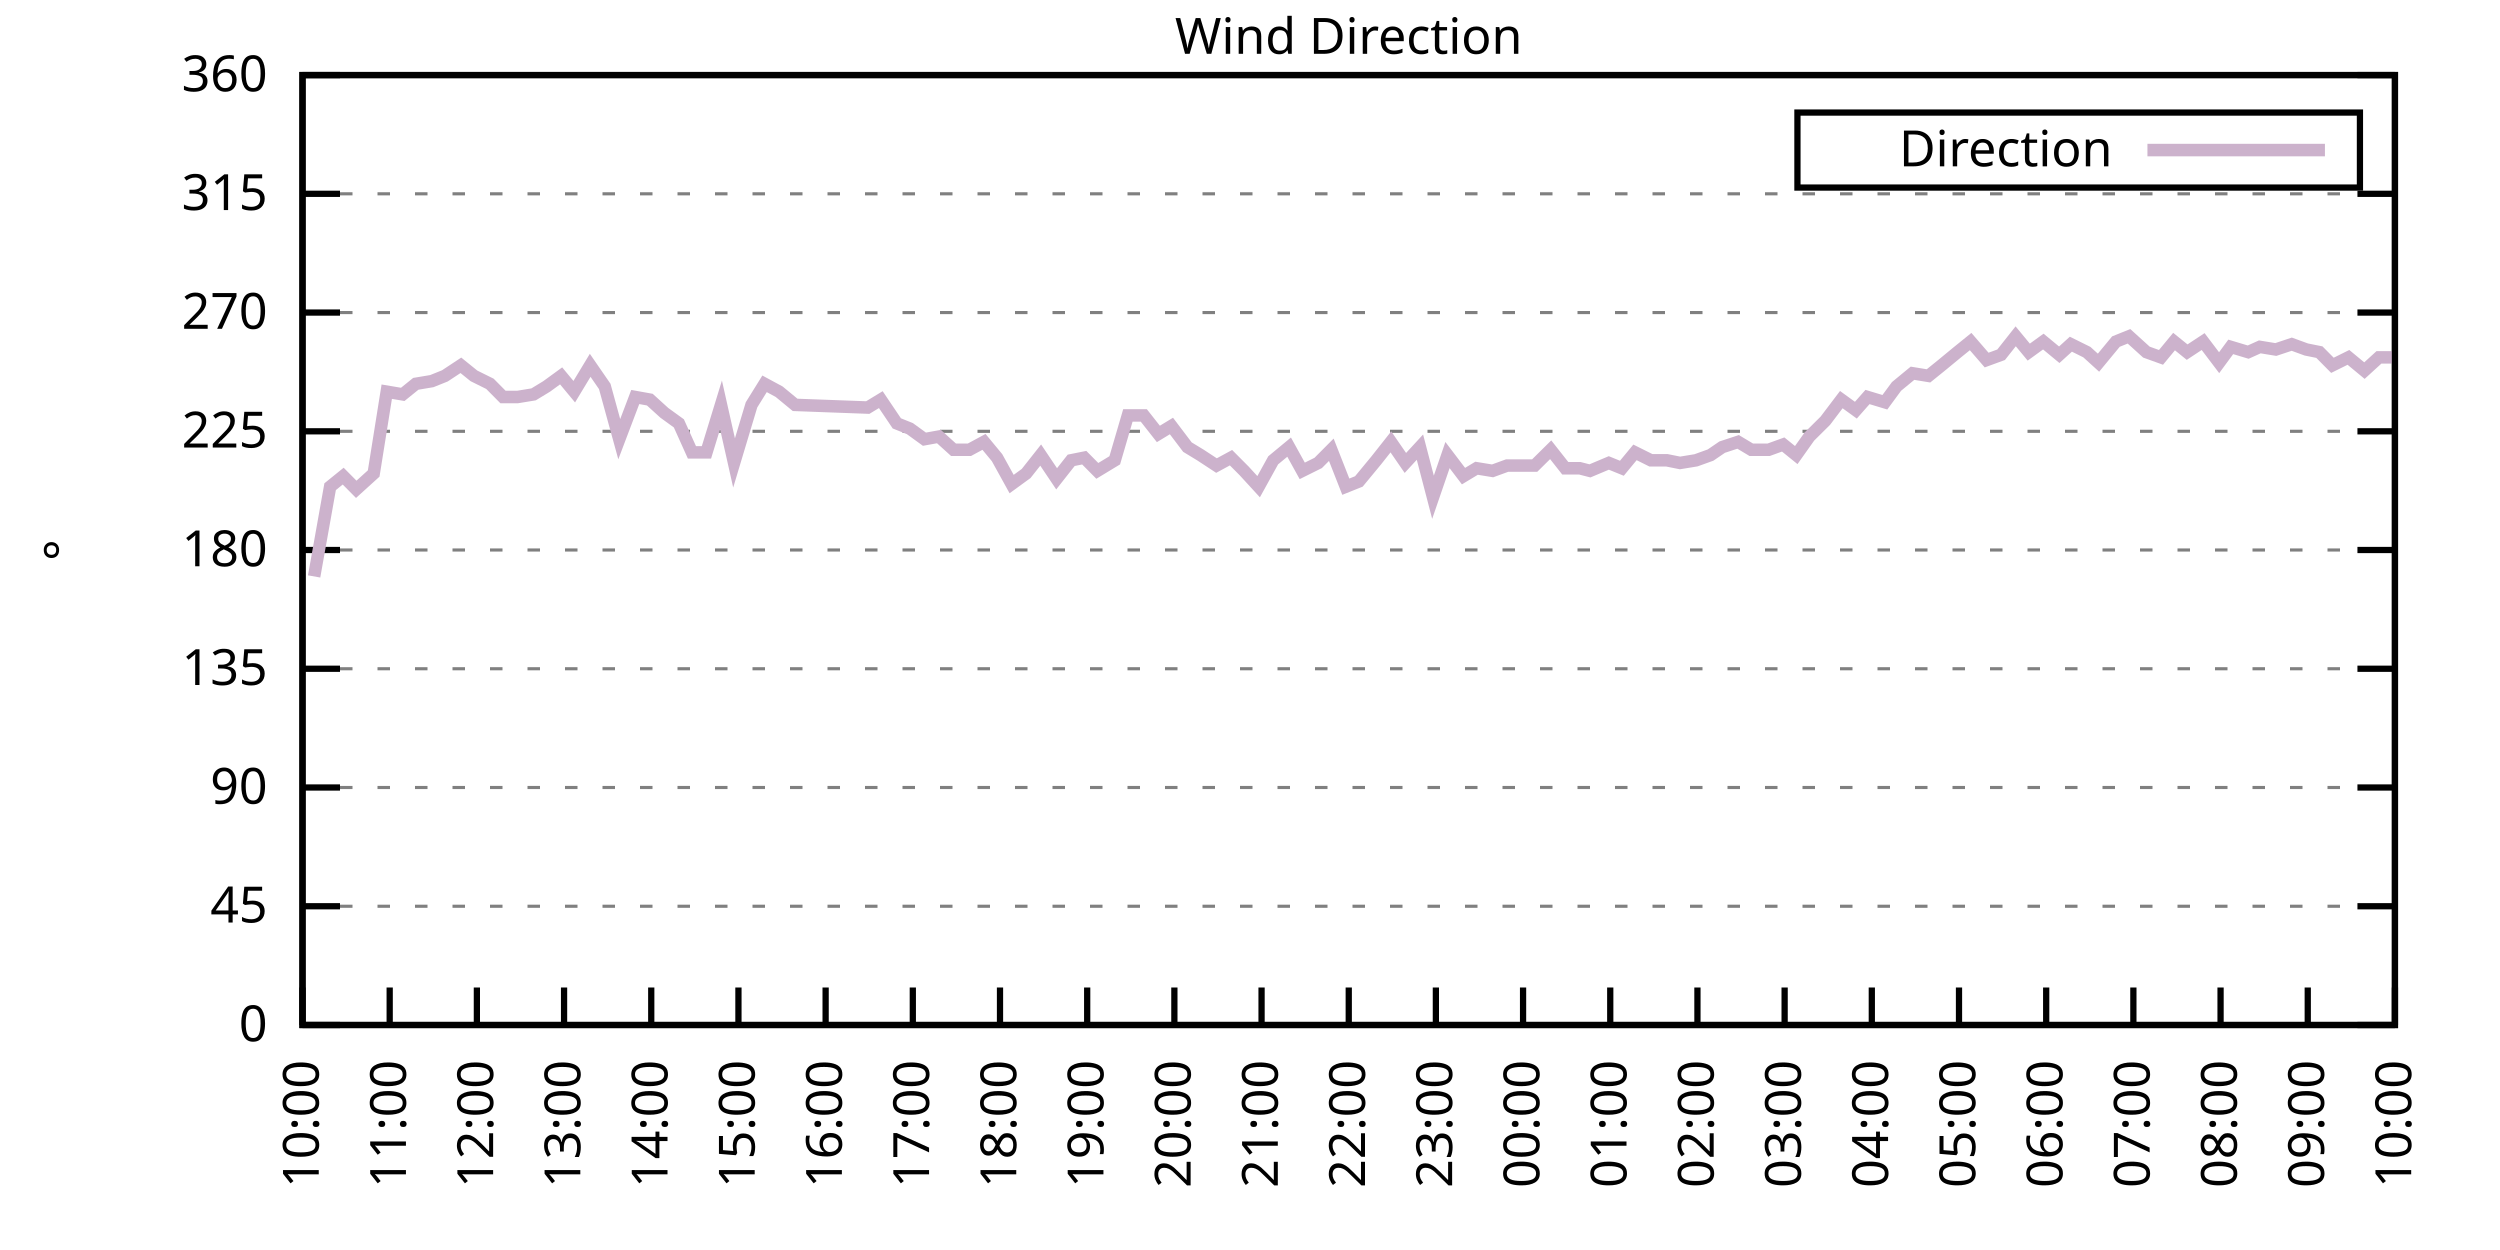
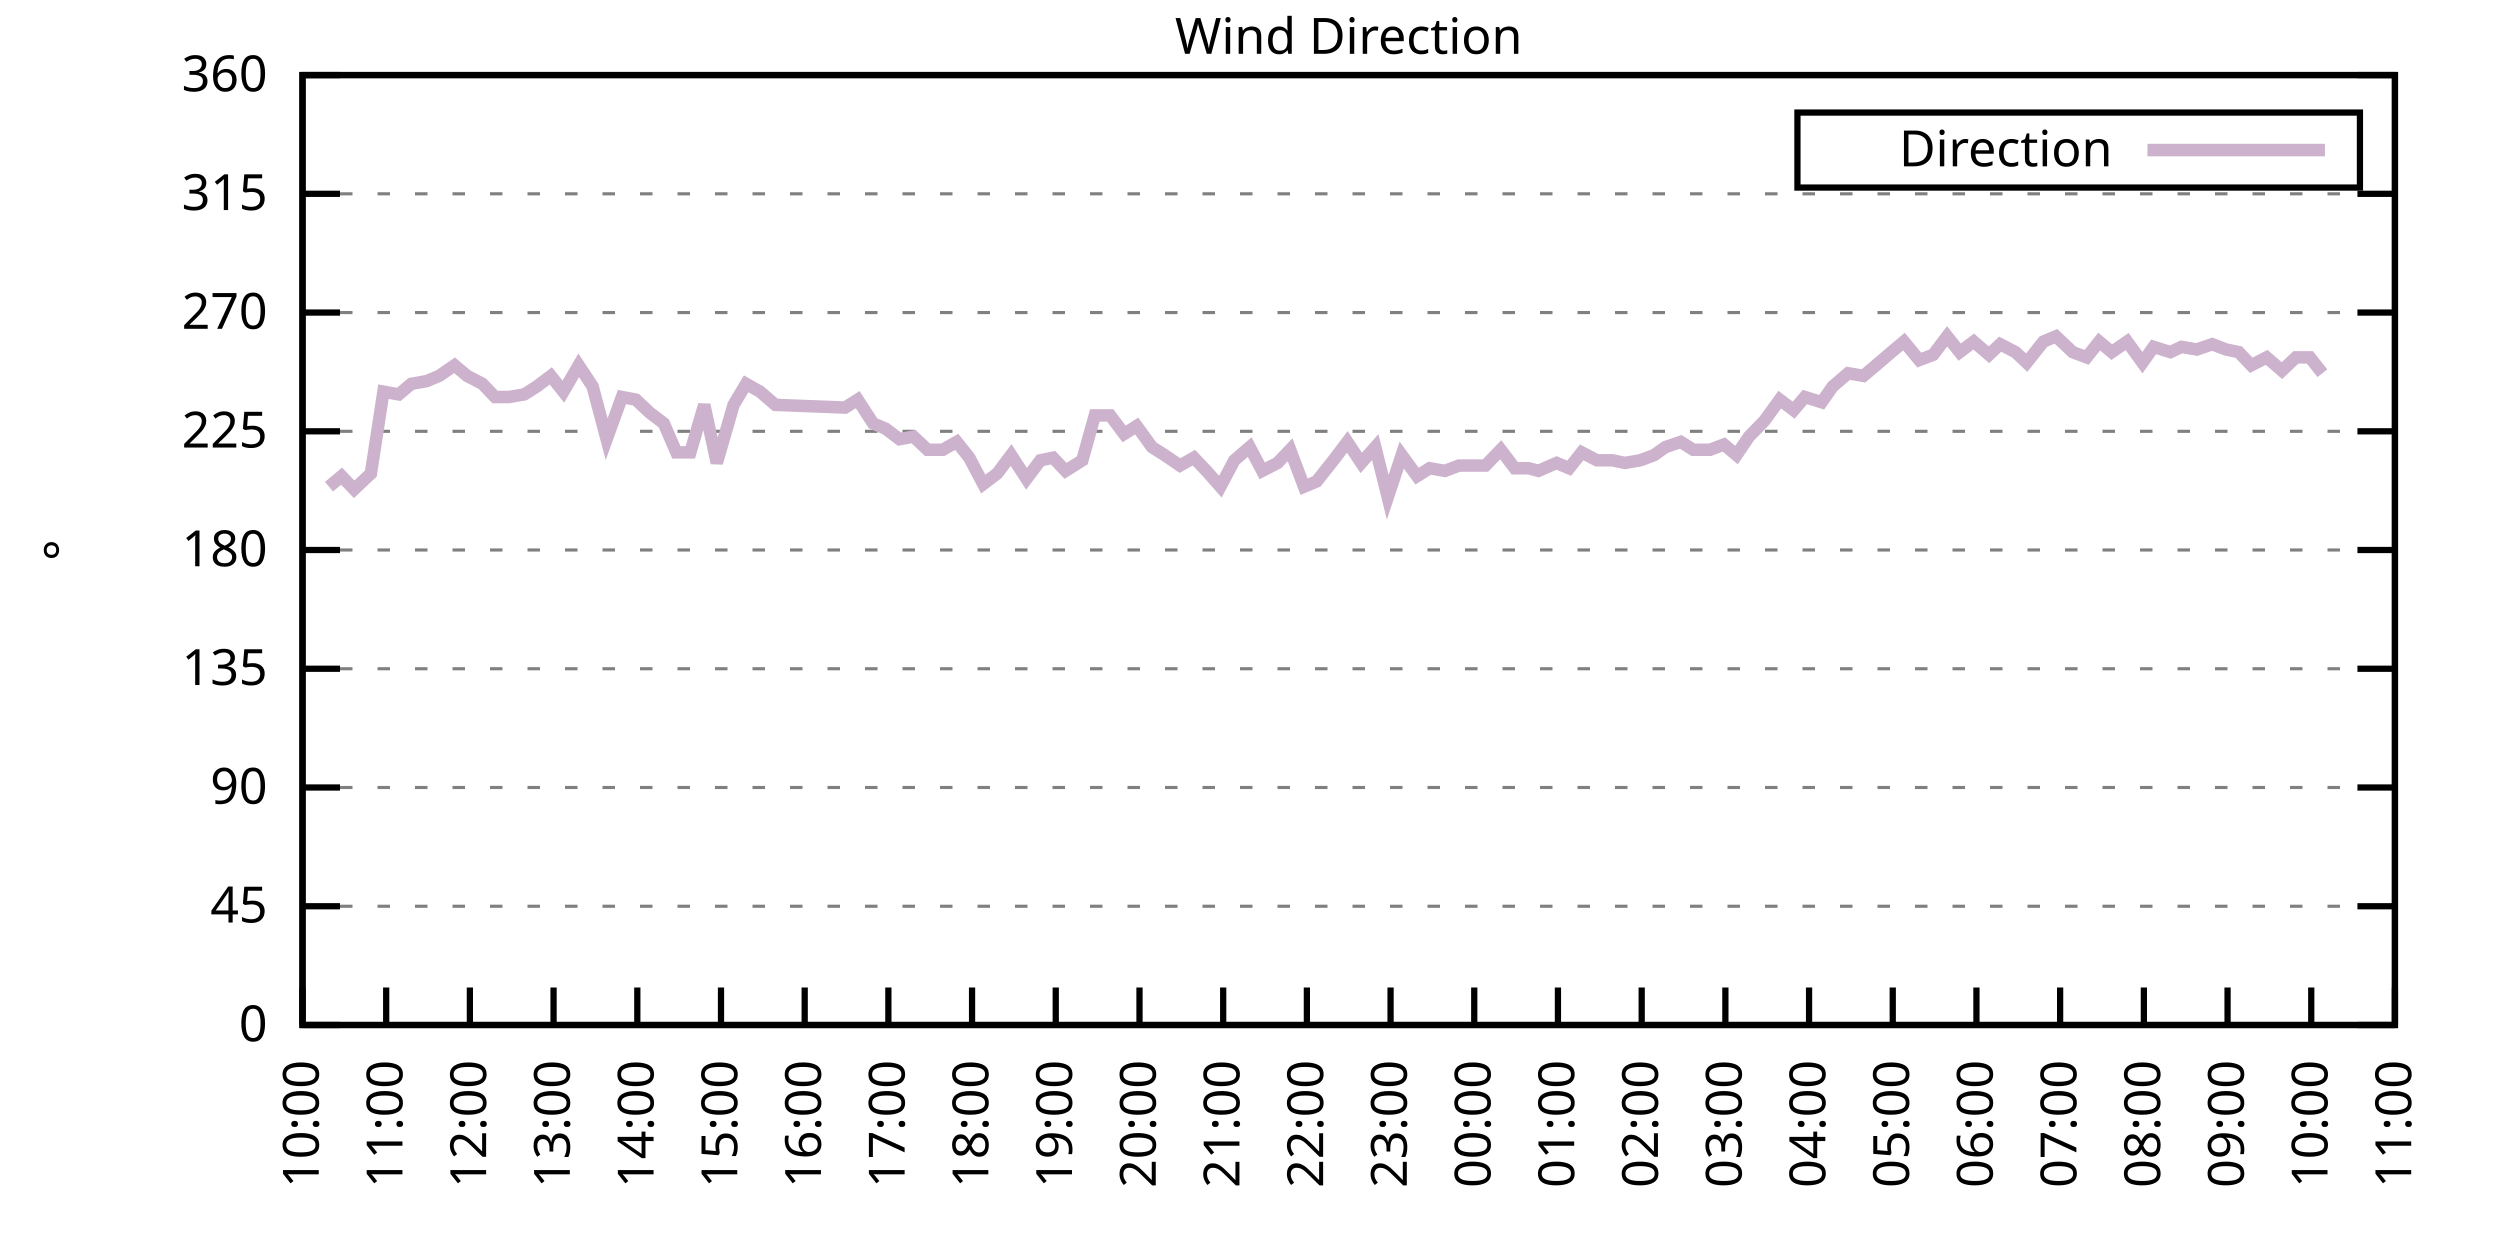
<svg xmlns="http://www.w3.org/2000/svg" xmlns:xlink="http://www.w3.org/1999/xlink" width="400" height="200" viewBox="0 0 400 200">
  <g id="gnuplot_canvas">
    <rect x="0" y="0" width="400" height="200" fill="none" />
    <defs>
      <circle id="gpDot" r="0.5" stroke-width="0.5" stroke="currentColor" />
      <path id="gpPt0" stroke-width="0.333" stroke="currentColor" d="M-1,0 h2 M0,-1 v2" />
      <path id="gpPt1" stroke-width="0.333" stroke="currentColor" d="M-1,-1 L1,1 M1,-1 L-1,1" />
      <path id="gpPt2" stroke-width="0.333" stroke="currentColor" d="M-1,0 L1,0 M0,-1 L0,1 M-1,-1 L1,1 M-1,1 L1,-1" />
      <rect id="gpPt3" stroke-width="0.333" stroke="currentColor" x="-1" y="-1" width="2" height="2" />
      <rect id="gpPt4" stroke-width="0.333" stroke="currentColor" fill="currentColor" x="-1" y="-1" width="2" height="2" />
      <circle id="gpPt5" stroke-width="0.333" stroke="currentColor" cx="0" cy="0" r="1" />
      <use xlink:href="#gpPt5" id="gpPt6" fill="currentColor" stroke="none" />
      <path id="gpPt7" stroke-width="0.333" stroke="currentColor" d="M0,-1.33 L-1.33,0.67 L1.33,0.67 z" />
      <use xlink:href="#gpPt7" id="gpPt8" fill="currentColor" stroke="none" />
      <use xlink:href="#gpPt7" id="gpPt9" stroke="currentColor" transform="rotate(180)" />
      <use xlink:href="#gpPt9" id="gpPt10" fill="currentColor" stroke="none" />
      <use xlink:href="#gpPt3" id="gpPt11" stroke="currentColor" transform="rotate(45)" />
      <use xlink:href="#gpPt11" id="gpPt12" fill="currentColor" stroke="none" />
      <path id="gpPt13" stroke-width="0.333" stroke="currentColor" d="M0,1.330 L1.265,0.411 L0.782,-1.067 L-0.782,-1.076 L-1.265,0.411 z" />
      <use xlink:href="#gpPt13" id="gpPt14" fill="currentColor" stroke="none" />
      <filter id="textbox" filterUnits="objectBoundingBox" x="0" y="0" height="1" width="1">
        <feFlood flood-color="white" flood-opacity="1" result="bgnd" />
        <feComposite in="SourceGraphic" in2="bgnd" operator="atop" />
      </filter>
      <filter id="greybox" filterUnits="objectBoundingBox" x="0" y="0" height="1" width="1">
        <feFlood flood-color="lightgrey" flood-opacity="1" result="grey" />
        <feComposite in="SourceGraphic" in2="grey" operator="atop" />
      </filter>
    </defs>
    <g fill="none" color="white" stroke="currentColor" stroke-width="1.00" stroke-linecap="butt" stroke-linejoin="miter">
</g>
    <g fill="none" color="black" stroke="currentColor" stroke-width="1.00" stroke-linecap="butt" stroke-linejoin="miter">
      <g stroke="none" shape-rendering="crispEdges">
        <polygon fill="rgb(255, 255, 255)" points="48.40,164.00 383.18,164.00 383.18,12.02 48.40,12.02 " />
      </g>
    </g>
    <g fill="none" color="black" stroke="currentColor" stroke-width="1.00" stroke-linecap="butt" stroke-linejoin="miter">
</g>
    <g fill="none" color="black" stroke="black" stroke-width="0.50" stroke-linecap="butt" stroke-linejoin="miter">
</g>
    <g fill="none" color="gray" stroke="currentColor" stroke-width="0.50" stroke-linecap="butt" stroke-linejoin="miter">
      <path stroke="gray" stroke-dasharray="2,4" class="gridline" d="M48.40,164.00 L383.19,164.00  " />
    </g>
    <g fill="none" color="gray" stroke="gray" stroke-width="1.00" stroke-linecap="butt" stroke-linejoin="miter">
</g>
    <g fill="none" color="black" stroke="currentColor" stroke-width="1.00" stroke-linecap="butt" stroke-linejoin="miter">
      <path stroke="black" d="M48.40,164.00 L54.40,164.00 M383.19,164.00 L377.19,164.00  " />
      <g transform="translate(42.80,166.60)" stroke="none" fill="black" font-family="Sans" font-size="8.00" text-anchor="end">
        <text>
          <tspan font-family="Sans"> 0</tspan>
        </text>
      </g>
    </g>
    <g fill="none" color="black" stroke="currentColor" stroke-width="1.00" stroke-linecap="butt" stroke-linejoin="miter">
</g>
    <g fill="none" color="black" stroke="black" stroke-width="0.50" stroke-linecap="butt" stroke-linejoin="miter">
</g>
    <g fill="none" color="gray" stroke="currentColor" stroke-width="0.50" stroke-linecap="butt" stroke-linejoin="miter">
      <path stroke="gray" stroke-dasharray="2,4" class="gridline" d="M48.40,145.00 L383.19,145.00  " />
    </g>
    <g fill="none" color="gray" stroke="gray" stroke-width="1.00" stroke-linecap="butt" stroke-linejoin="miter">
</g>
    <g fill="none" color="black" stroke="currentColor" stroke-width="1.00" stroke-linecap="butt" stroke-linejoin="miter">
      <path stroke="black" d="M48.40,145.00 L54.40,145.00 M383.19,145.00 L377.19,145.00  " />
      <g transform="translate(42.80,147.60)" stroke="none" fill="black" font-family="Sans" font-size="8.00" text-anchor="end">
        <text>
          <tspan font-family="Sans"> 45</tspan>
        </text>
      </g>
    </g>
    <g fill="none" color="black" stroke="currentColor" stroke-width="1.00" stroke-linecap="butt" stroke-linejoin="miter">
</g>
    <g fill="none" color="black" stroke="black" stroke-width="0.50" stroke-linecap="butt" stroke-linejoin="miter">
</g>
    <g fill="none" color="gray" stroke="currentColor" stroke-width="0.50" stroke-linecap="butt" stroke-linejoin="miter">
      <path stroke="gray" stroke-dasharray="2,4" class="gridline" d="M48.40,126.00 L383.19,126.00  " />
    </g>
    <g fill="none" color="gray" stroke="gray" stroke-width="1.00" stroke-linecap="butt" stroke-linejoin="miter">
</g>
    <g fill="none" color="black" stroke="currentColor" stroke-width="1.00" stroke-linecap="butt" stroke-linejoin="miter">
      <path stroke="black" d="M48.40,126.00 L54.40,126.00 M383.19,126.00 L377.19,126.00  " />
      <g transform="translate(42.80,128.60)" stroke="none" fill="black" font-family="Sans" font-size="8.00" text-anchor="end">
        <text>
          <tspan font-family="Sans"> 90</tspan>
        </text>
      </g>
    </g>
    <g fill="none" color="black" stroke="currentColor" stroke-width="1.00" stroke-linecap="butt" stroke-linejoin="miter">
</g>
    <g fill="none" color="black" stroke="black" stroke-width="0.50" stroke-linecap="butt" stroke-linejoin="miter">
</g>
    <g fill="none" color="gray" stroke="currentColor" stroke-width="0.50" stroke-linecap="butt" stroke-linejoin="miter">
      <path stroke="gray" stroke-dasharray="2,4" class="gridline" d="M48.40,107.00 L383.19,107.00  " />
    </g>
    <g fill="none" color="gray" stroke="gray" stroke-width="1.00" stroke-linecap="butt" stroke-linejoin="miter">
</g>
    <g fill="none" color="black" stroke="currentColor" stroke-width="1.00" stroke-linecap="butt" stroke-linejoin="miter">
      <path stroke="black" d="M48.40,107.00 L54.40,107.00 M383.19,107.00 L377.19,107.00  " />
      <g transform="translate(42.80,109.60)" stroke="none" fill="black" font-family="Sans" font-size="8.00" text-anchor="end">
        <text>
          <tspan font-family="Sans"> 135</tspan>
        </text>
      </g>
    </g>
    <g fill="none" color="black" stroke="currentColor" stroke-width="1.00" stroke-linecap="butt" stroke-linejoin="miter">
</g>
    <g fill="none" color="black" stroke="black" stroke-width="0.50" stroke-linecap="butt" stroke-linejoin="miter">
</g>
    <g fill="none" color="gray" stroke="currentColor" stroke-width="0.50" stroke-linecap="butt" stroke-linejoin="miter">
      <path stroke="gray" stroke-dasharray="2,4" class="gridline" d="M48.40,88.00 L383.19,88.00  " />
    </g>
    <g fill="none" color="gray" stroke="gray" stroke-width="1.00" stroke-linecap="butt" stroke-linejoin="miter">
</g>
    <g fill="none" color="black" stroke="currentColor" stroke-width="1.00" stroke-linecap="butt" stroke-linejoin="miter">
      <path stroke="black" d="M48.40,88.00 L54.40,88.00 M383.19,88.00 L377.19,88.00  " />
      <g transform="translate(42.80,90.60)" stroke="none" fill="black" font-family="Sans" font-size="8.00" text-anchor="end">
        <text>
          <tspan font-family="Sans"> 180</tspan>
        </text>
      </g>
    </g>
    <g fill="none" color="black" stroke="currentColor" stroke-width="1.00" stroke-linecap="butt" stroke-linejoin="miter">
</g>
    <g fill="none" color="black" stroke="black" stroke-width="0.50" stroke-linecap="butt" stroke-linejoin="miter">
</g>
    <g fill="none" color="gray" stroke="currentColor" stroke-width="0.50" stroke-linecap="butt" stroke-linejoin="miter">
      <path stroke="gray" stroke-dasharray="2,4" class="gridline" d="M48.40,69.01 L383.19,69.01  " />
    </g>
    <g fill="none" color="gray" stroke="gray" stroke-width="1.00" stroke-linecap="butt" stroke-linejoin="miter">
</g>
    <g fill="none" color="black" stroke="currentColor" stroke-width="1.00" stroke-linecap="butt" stroke-linejoin="miter">
      <path stroke="black" d="M48.40,69.01 L54.40,69.01 M383.19,69.01 L377.19,69.01  " />
      <g transform="translate(42.80,71.61)" stroke="none" fill="black" font-family="Sans" font-size="8.00" text-anchor="end">
        <text>
          <tspan font-family="Sans"> 225</tspan>
        </text>
      </g>
    </g>
    <g fill="none" color="black" stroke="currentColor" stroke-width="1.00" stroke-linecap="butt" stroke-linejoin="miter">
</g>
    <g fill="none" color="black" stroke="black" stroke-width="0.50" stroke-linecap="butt" stroke-linejoin="miter">
</g>
    <g fill="none" color="gray" stroke="currentColor" stroke-width="0.50" stroke-linecap="butt" stroke-linejoin="miter">
      <path stroke="gray" stroke-dasharray="2,4" class="gridline" d="M48.40,50.01 L383.19,50.01  " />
    </g>
    <g fill="none" color="gray" stroke="gray" stroke-width="1.00" stroke-linecap="butt" stroke-linejoin="miter">
</g>
    <g fill="none" color="black" stroke="currentColor" stroke-width="1.00" stroke-linecap="butt" stroke-linejoin="miter">
      <path stroke="black" d="M48.40,50.01 L54.40,50.01 M383.19,50.01 L377.19,50.01  " />
      <g transform="translate(42.80,52.61)" stroke="none" fill="black" font-family="Sans" font-size="8.00" text-anchor="end">
        <text>
          <tspan font-family="Sans"> 270</tspan>
        </text>
      </g>
    </g>
    <g fill="none" color="black" stroke="currentColor" stroke-width="1.00" stroke-linecap="butt" stroke-linejoin="miter">
</g>
    <g fill="none" color="black" stroke="black" stroke-width="0.50" stroke-linecap="butt" stroke-linejoin="miter">
</g>
    <g fill="none" color="gray" stroke="currentColor" stroke-width="0.50" stroke-linecap="butt" stroke-linejoin="miter">
      <path stroke="gray" stroke-dasharray="2,4" class="gridline" d="M48.40,31.01 L383.19,31.01  " />
    </g>
    <g fill="none" color="gray" stroke="gray" stroke-width="1.00" stroke-linecap="butt" stroke-linejoin="miter">
</g>
    <g fill="none" color="black" stroke="currentColor" stroke-width="1.00" stroke-linecap="butt" stroke-linejoin="miter">
      <path stroke="black" d="M48.40,31.01 L54.40,31.01 M383.19,31.01 L377.19,31.01  " />
      <g transform="translate(42.80,33.61)" stroke="none" fill="black" font-family="Sans" font-size="8.00" text-anchor="end">
        <text>
          <tspan font-family="Sans"> 315</tspan>
        </text>
      </g>
    </g>
    <g fill="none" color="black" stroke="currentColor" stroke-width="1.00" stroke-linecap="butt" stroke-linejoin="miter">
</g>
    <g fill="none" color="black" stroke="black" stroke-width="0.50" stroke-linecap="butt" stroke-linejoin="miter">
</g>
    <g fill="none" color="gray" stroke="currentColor" stroke-width="0.50" stroke-linecap="butt" stroke-linejoin="miter">
      <path stroke="gray" stroke-dasharray="2,4" class="gridline" d="M48.40,12.01 L383.19,12.01  " />
    </g>
    <g fill="none" color="gray" stroke="gray" stroke-width="1.00" stroke-linecap="butt" stroke-linejoin="miter">
</g>
    <g fill="none" color="black" stroke="currentColor" stroke-width="1.00" stroke-linecap="butt" stroke-linejoin="miter">
      <path stroke="black" d="M48.40,12.01 L54.40,12.01 M383.19,12.01 L377.19,12.01  " />
      <g transform="translate(42.80,14.61)" stroke="none" fill="black" font-family="Sans" font-size="8.00" text-anchor="end">
        <text>
          <tspan font-family="Sans"> 360</tspan>
        </text>
      </g>
    </g>
    <g fill="none" color="black" stroke="currentColor" stroke-width="1.00" stroke-linecap="butt" stroke-linejoin="miter">
      <path stroke="black" d="M48.40,164.00 L48.40,158.00  " />
      <g transform="translate(51.00,169.60) rotate(270.00)" stroke="none" fill="black" font-family="Sans" font-size="8.00" text-anchor="end">
        <text>
          <tspan font-family="Sans">10:00</tspan>
        </text>
      </g>
    </g>
    <g fill="none" color="black" stroke="currentColor" stroke-width="1.00" stroke-linecap="butt" stroke-linejoin="miter">
-       <path stroke="black" d="M62.35,164.00 L62.35,158.00  " />
-       <g transform="translate(64.95,169.60) rotate(270.00)" stroke="none" fill="black" font-family="Sans" font-size="8.00" text-anchor="end">
+       <path stroke="black" d="M61.79,164.00 L61.79,158.00  " />
+       <g transform="translate(64.39,169.60) rotate(270.00)" stroke="none" fill="black" font-family="Sans" font-size="8.00" text-anchor="end">
        <text>
          <tspan font-family="Sans">11:00</tspan>
        </text>
      </g>
    </g>
    <g fill="none" color="black" stroke="currentColor" stroke-width="1.00" stroke-linecap="butt" stroke-linejoin="miter">
-       <path stroke="black" d="M76.30,164.00 L76.30,158.00  " />
-       <g transform="translate(78.90,169.60) rotate(270.00)" stroke="none" fill="black" font-family="Sans" font-size="8.00" text-anchor="end">
+       <path stroke="black" d="M75.18,164.00 L75.18,158.00  " />
+       <g transform="translate(77.78,169.60) rotate(270.00)" stroke="none" fill="black" font-family="Sans" font-size="8.00" text-anchor="end">
        <text>
          <tspan font-family="Sans">12:00</tspan>
        </text>
      </g>
    </g>
    <g fill="none" color="black" stroke="currentColor" stroke-width="1.00" stroke-linecap="butt" stroke-linejoin="miter">
-       <path stroke="black" d="M90.25,164.00 L90.25,158.00  " />
-       <g transform="translate(92.85,169.60) rotate(270.00)" stroke="none" fill="black" font-family="Sans" font-size="8.00" text-anchor="end">
+       <path stroke="black" d="M88.57,164.00 L88.57,158.00  " />
+       <g transform="translate(91.17,169.60) rotate(270.00)" stroke="none" fill="black" font-family="Sans" font-size="8.00" text-anchor="end">
        <text>
          <tspan font-family="Sans">13:00</tspan>
        </text>
      </g>
    </g>
    <g fill="none" color="black" stroke="currentColor" stroke-width="1.00" stroke-linecap="butt" stroke-linejoin="miter">
-       <path stroke="black" d="M104.20,164.00 L104.20,158.00  " />
-       <g transform="translate(106.80,169.60) rotate(270.00)" stroke="none" fill="black" font-family="Sans" font-size="8.00" text-anchor="end">
+       <path stroke="black" d="M101.97,164.00 L101.97,158.00  " />
+       <g transform="translate(104.57,169.60) rotate(270.00)" stroke="none" fill="black" font-family="Sans" font-size="8.00" text-anchor="end">
        <text>
          <tspan font-family="Sans">14:00</tspan>
        </text>
      </g>
    </g>
    <g fill="none" color="black" stroke="currentColor" stroke-width="1.00" stroke-linecap="butt" stroke-linejoin="miter">
-       <path stroke="black" d="M118.15,164.00 L118.15,158.00  " />
-       <g transform="translate(120.75,169.60) rotate(270.00)" stroke="none" fill="black" font-family="Sans" font-size="8.00" text-anchor="end">
+       <path stroke="black" d="M115.36,164.00 L115.36,158.00  " />
+       <g transform="translate(117.96,169.60) rotate(270.00)" stroke="none" fill="black" font-family="Sans" font-size="8.00" text-anchor="end">
        <text>
          <tspan font-family="Sans">15:00</tspan>
        </text>
      </g>
    </g>
    <g fill="none" color="black" stroke="currentColor" stroke-width="1.00" stroke-linecap="butt" stroke-linejoin="miter">
-       <path stroke="black" d="M132.10,164.00 L132.10,158.00  " />
-       <g transform="translate(134.70,169.60) rotate(270.00)" stroke="none" fill="black" font-family="Sans" font-size="8.00" text-anchor="end">
+       <path stroke="black" d="M128.75,164.00 L128.75,158.00  " />
+       <g transform="translate(131.35,169.60) rotate(270.00)" stroke="none" fill="black" font-family="Sans" font-size="8.00" text-anchor="end">
        <text>
          <tspan font-family="Sans">16:00</tspan>
        </text>
      </g>
    </g>
    <g fill="none" color="black" stroke="currentColor" stroke-width="1.00" stroke-linecap="butt" stroke-linejoin="miter">
-       <path stroke="black" d="M146.05,164.00 L146.05,158.00  " />
-       <g transform="translate(148.65,169.60) rotate(270.00)" stroke="none" fill="black" font-family="Sans" font-size="8.00" text-anchor="end">
+       <path stroke="black" d="M142.14,164.00 L142.14,158.00  " />
+       <g transform="translate(144.74,169.60) rotate(270.00)" stroke="none" fill="black" font-family="Sans" font-size="8.00" text-anchor="end">
        <text>
          <tspan font-family="Sans">17:00</tspan>
        </text>
      </g>
    </g>
    <g fill="none" color="black" stroke="currentColor" stroke-width="1.00" stroke-linecap="butt" stroke-linejoin="miter">
-       <path stroke="black" d="M160.00,164.00 L160.00,158.00  " />
-       <g transform="translate(162.60,169.60) rotate(270.00)" stroke="none" fill="black" font-family="Sans" font-size="8.00" text-anchor="end">
+       <path stroke="black" d="M155.53,164.00 L155.53,158.00  " />
+       <g transform="translate(158.13,169.60) rotate(270.00)" stroke="none" fill="black" font-family="Sans" font-size="8.00" text-anchor="end">
        <text>
          <tspan font-family="Sans">18:00</tspan>
        </text>
      </g>
    </g>
    <g fill="none" color="black" stroke="currentColor" stroke-width="1.00" stroke-linecap="butt" stroke-linejoin="miter">
-       <path stroke="black" d="M173.95,164.00 L173.95,158.00  " />
-       <g transform="translate(176.55,169.60) rotate(270.00)" stroke="none" fill="black" font-family="Sans" font-size="8.00" text-anchor="end">
+       <path stroke="black" d="M168.92,164.00 L168.92,158.00  " />
+       <g transform="translate(171.52,169.60) rotate(270.00)" stroke="none" fill="black" font-family="Sans" font-size="8.00" text-anchor="end">
        <text>
          <tspan font-family="Sans">19:00</tspan>
        </text>
      </g>
    </g>
    <g fill="none" color="black" stroke="currentColor" stroke-width="1.00" stroke-linecap="butt" stroke-linejoin="miter">
-       <path stroke="black" d="M187.90,164.00 L187.90,158.00  " />
-       <g transform="translate(190.50,169.60) rotate(270.00)" stroke="none" fill="black" font-family="Sans" font-size="8.00" text-anchor="end">
+       <path stroke="black" d="M182.32,164.00 L182.32,158.00  " />
+       <g transform="translate(184.92,169.60) rotate(270.00)" stroke="none" fill="black" font-family="Sans" font-size="8.00" text-anchor="end">
        <text>
          <tspan font-family="Sans">20:00</tspan>
        </text>
      </g>
    </g>
    <g fill="none" color="black" stroke="currentColor" stroke-width="1.00" stroke-linecap="butt" stroke-linejoin="miter">
-       <path stroke="black" d="M201.85,164.00 L201.85,158.00  " />
-       <g transform="translate(204.45,169.60) rotate(270.00)" stroke="none" fill="black" font-family="Sans" font-size="8.00" text-anchor="end">
+       <path stroke="black" d="M195.71,164.00 L195.71,158.00  " />
+       <g transform="translate(198.31,169.60) rotate(270.00)" stroke="none" fill="black" font-family="Sans" font-size="8.00" text-anchor="end">
        <text>
          <tspan font-family="Sans">21:00</tspan>
        </text>
      </g>
    </g>
    <g fill="none" color="black" stroke="currentColor" stroke-width="1.00" stroke-linecap="butt" stroke-linejoin="miter">
-       <path stroke="black" d="M215.80,164.00 L215.80,158.00  " />
-       <g transform="translate(218.40,169.60) rotate(270.00)" stroke="none" fill="black" font-family="Sans" font-size="8.00" text-anchor="end">
+       <path stroke="black" d="M209.10,164.00 L209.10,158.00  " />
+       <g transform="translate(211.70,169.60) rotate(270.00)" stroke="none" fill="black" font-family="Sans" font-size="8.00" text-anchor="end">
        <text>
          <tspan font-family="Sans">22:00</tspan>
        </text>
      </g>
    </g>
    <g fill="none" color="black" stroke="currentColor" stroke-width="1.00" stroke-linecap="butt" stroke-linejoin="miter">
-       <path stroke="black" d="M229.74,164.00 L229.74,158.00  " />
-       <g transform="translate(232.34,169.60) rotate(270.00)" stroke="none" fill="black" font-family="Sans" font-size="8.00" text-anchor="end">
+       <path stroke="black" d="M222.49,164.00 L222.49,158.00  " />
+       <g transform="translate(225.09,169.60) rotate(270.00)" stroke="none" fill="black" font-family="Sans" font-size="8.00" text-anchor="end">
        <text>
          <tspan font-family="Sans">23:00</tspan>
        </text>
      </g>
    </g>
    <g fill="none" color="black" stroke="currentColor" stroke-width="1.00" stroke-linecap="butt" stroke-linejoin="miter">
-       <path stroke="black" d="M243.69,164.00 L243.69,158.00  " />
-       <g transform="translate(246.29,169.60) rotate(270.00)" stroke="none" fill="black" font-family="Sans" font-size="8.00" text-anchor="end">
+       <path stroke="black" d="M235.88,164.00 L235.88,158.00  " />
+       <g transform="translate(238.48,169.60) rotate(270.00)" stroke="none" fill="black" font-family="Sans" font-size="8.00" text-anchor="end">
        <text>
          <tspan font-family="Sans">00:00</tspan>
        </text>
      </g>
    </g>
    <g fill="none" color="black" stroke="currentColor" stroke-width="1.00" stroke-linecap="butt" stroke-linejoin="miter">
-       <path stroke="black" d="M257.64,164.00 L257.64,158.00  " />
-       <g transform="translate(260.24,169.60) rotate(270.00)" stroke="none" fill="black" font-family="Sans" font-size="8.00" text-anchor="end">
+       <path stroke="black" d="M249.27,164.00 L249.27,158.00  " />
+       <g transform="translate(251.87,169.60) rotate(270.00)" stroke="none" fill="black" font-family="Sans" font-size="8.00" text-anchor="end">
        <text>
          <tspan font-family="Sans">01:00</tspan>
        </text>
      </g>
    </g>
    <g fill="none" color="black" stroke="currentColor" stroke-width="1.00" stroke-linecap="butt" stroke-linejoin="miter">
-       <path stroke="black" d="M271.59,164.00 L271.59,158.00  " />
-       <g transform="translate(274.19,169.60) rotate(270.00)" stroke="none" fill="black" font-family="Sans" font-size="8.00" text-anchor="end">
+       <path stroke="black" d="M262.67,164.00 L262.67,158.00  " />
+       <g transform="translate(265.27,169.60) rotate(270.00)" stroke="none" fill="black" font-family="Sans" font-size="8.00" text-anchor="end">
        <text>
          <tspan font-family="Sans">02:00</tspan>
        </text>
      </g>
    </g>
    <g fill="none" color="black" stroke="currentColor" stroke-width="1.00" stroke-linecap="butt" stroke-linejoin="miter">
-       <path stroke="black" d="M285.54,164.00 L285.54,158.00  " />
-       <g transform="translate(288.14,169.60) rotate(270.00)" stroke="none" fill="black" font-family="Sans" font-size="8.00" text-anchor="end">
+       <path stroke="black" d="M276.06,164.00 L276.06,158.00  " />
+       <g transform="translate(278.66,169.60) rotate(270.00)" stroke="none" fill="black" font-family="Sans" font-size="8.00" text-anchor="end">
        <text>
          <tspan font-family="Sans">03:00</tspan>
        </text>
      </g>
    </g>
    <g fill="none" color="black" stroke="currentColor" stroke-width="1.00" stroke-linecap="butt" stroke-linejoin="miter">
-       <path stroke="black" d="M299.49,164.00 L299.49,158.00  " />
-       <g transform="translate(302.09,169.60) rotate(270.00)" stroke="none" fill="black" font-family="Sans" font-size="8.00" text-anchor="end">
+       <path stroke="black" d="M289.45,164.00 L289.45,158.00  " />
+       <g transform="translate(292.05,169.60) rotate(270.00)" stroke="none" fill="black" font-family="Sans" font-size="8.00" text-anchor="end">
        <text>
          <tspan font-family="Sans">04:00</tspan>
        </text>
      </g>
    </g>
    <g fill="none" color="black" stroke="currentColor" stroke-width="1.00" stroke-linecap="butt" stroke-linejoin="miter">
-       <path stroke="black" d="M313.44,164.00 L313.44,158.00  " />
-       <g transform="translate(316.04,169.60) rotate(270.00)" stroke="none" fill="black" font-family="Sans" font-size="8.00" text-anchor="end">
+       <path stroke="black" d="M302.84,164.00 L302.84,158.00  " />
+       <g transform="translate(305.44,169.60) rotate(270.00)" stroke="none" fill="black" font-family="Sans" font-size="8.00" text-anchor="end">
        <text>
          <tspan font-family="Sans">05:00</tspan>
        </text>
      </g>
    </g>
    <g fill="none" color="black" stroke="currentColor" stroke-width="1.00" stroke-linecap="butt" stroke-linejoin="miter">
-       <path stroke="black" d="M327.39,164.00 L327.39,158.00  " />
-       <g transform="translate(329.99,169.60) rotate(270.00)" stroke="none" fill="black" font-family="Sans" font-size="8.00" text-anchor="end">
+       <path stroke="black" d="M316.23,164.00 L316.23,158.00  " />
+       <g transform="translate(318.83,169.60) rotate(270.00)" stroke="none" fill="black" font-family="Sans" font-size="8.00" text-anchor="end">
        <text>
          <tspan font-family="Sans">06:00</tspan>
        </text>
      </g>
    </g>
    <g fill="none" color="black" stroke="currentColor" stroke-width="1.00" stroke-linecap="butt" stroke-linejoin="miter">
-       <path stroke="black" d="M341.34,164.00 L341.34,158.00  " />
-       <g transform="translate(343.94,169.60) rotate(270.00)" stroke="none" fill="black" font-family="Sans" font-size="8.00" text-anchor="end">
+       <path stroke="black" d="M329.62,164.00 L329.62,158.00  " />
+       <g transform="translate(332.22,169.60) rotate(270.00)" stroke="none" fill="black" font-family="Sans" font-size="8.00" text-anchor="end">
        <text>
          <tspan font-family="Sans">07:00</tspan>
        </text>
      </g>
    </g>
    <g fill="none" color="black" stroke="currentColor" stroke-width="1.00" stroke-linecap="butt" stroke-linejoin="miter">
-       <path stroke="black" d="M355.29,164.00 L355.29,158.00  " />
-       <g transform="translate(357.89,169.60) rotate(270.00)" stroke="none" fill="black" font-family="Sans" font-size="8.00" text-anchor="end">
+       <path stroke="black" d="M343.02,164.00 L343.02,158.00  " />
+       <g transform="translate(345.62,169.60) rotate(270.00)" stroke="none" fill="black" font-family="Sans" font-size="8.00" text-anchor="end">
        <text>
          <tspan font-family="Sans">08:00</tspan>
        </text>
      </g>
    </g>
    <g fill="none" color="black" stroke="currentColor" stroke-width="1.00" stroke-linecap="butt" stroke-linejoin="miter">
-       <path stroke="black" d="M369.24,164.00 L369.24,158.00  " />
-       <g transform="translate(371.84,169.60) rotate(270.00)" stroke="none" fill="black" font-family="Sans" font-size="8.00" text-anchor="end">
+       <path stroke="black" d="M356.41,164.00 L356.41,158.00  " />
+       <g transform="translate(359.01,169.60) rotate(270.00)" stroke="none" fill="black" font-family="Sans" font-size="8.00" text-anchor="end">
        <text>
          <tspan font-family="Sans">09:00</tspan>
+         </text>
+       </g>
+     </g>
+     <g fill="none" color="black" stroke="currentColor" stroke-width="1.00" stroke-linecap="butt" stroke-linejoin="miter">
+       <path stroke="black" d="M369.80,164.00 L369.80,158.00  " />
+       <g transform="translate(372.40,169.60) rotate(270.00)" stroke="none" fill="black" font-family="Sans" font-size="8.00" text-anchor="end">
+         <text>
+           <tspan font-family="Sans">10:00</tspan>
        </text>
      </g>
    </g>
    <g fill="none" color="black" stroke="currentColor" stroke-width="1.00" stroke-linecap="butt" stroke-linejoin="miter">
      <path stroke="black" d="M383.19,164.00 L383.19,158.00  " />
      <g transform="translate(385.79,169.60) rotate(270.00)" stroke="none" fill="black" font-family="Sans" font-size="8.00" text-anchor="end">
        <text>
-           <tspan font-family="Sans">10:00</tspan>
+           <tspan font-family="Sans">11:00</tspan>
        </text>
      </g>
    </g>
    <g fill="none" color="black" stroke="currentColor" stroke-width="1.00" stroke-linecap="butt" stroke-linejoin="miter">
</g>
    <g fill="none" color="black" stroke="currentColor" stroke-width="1.00" stroke-linecap="butt" stroke-linejoin="miter">
      <path stroke="black" d="M48.40,12.01 L48.40,164.00 L383.19,164.00 L383.19,12.01 L48.40,12.01 Z  " />
    </g>
    <g fill="none" color="black" stroke="currentColor" stroke-width="1.00" stroke-linecap="butt" stroke-linejoin="miter">
</g>
    <g fill="none" color="black" stroke="currentColor" stroke-width="1.00" stroke-linecap="butt" stroke-linejoin="miter">
      <path stroke="black" d="M287.59,30.01 L287.59,18.01 L377.59,18.01 L377.59,30.01 L287.59,30.01 Z  " />
    </g>
    <g id="Wind_direction_plot_1">
      <g fill="none" color="white" stroke="black" stroke-width="2.00" stroke-linecap="butt" stroke-linejoin="miter">
</g>
      <g fill="none" color="black" stroke="currentColor" stroke-width="2.00" stroke-linecap="butt" stroke-linejoin="miter">
        <g transform="translate(337.99,26.61)" stroke="none" fill="black" font-family="Sans" font-size="8.00" text-anchor="end">
          <text>
            <tspan font-family="Sans">Direction</tspan>
          </text>
        </g>
      </g>
      <g fill="none" color="black" stroke="currentColor" stroke-width="2.00" stroke-linecap="butt" stroke-linejoin="miter">
-         <path stroke="rgb(204, 178, 204)" d="M343.59,24.01 L371.99,24.01 M50.26,92.23 L52.82,77.87 L54.91,76.18 L57.00,78.29 L59.79,75.76 L61.88,62.67   L64.44,63.10 L66.53,61.41 L69.09,60.98 L71.18,60.14 L73.74,58.45 L75.83,60.14 L78.39,61.41 L80.48,63.52   L82.81,63.52 L85.37,63.10 L87.46,61.83 L89.78,60.14 L91.88,62.67 L94.43,58.45 L96.76,61.83 L99.08,70.27   L101.64,63.52 L103.97,63.94 L106.29,66.05 L108.62,67.74 L110.71,72.38 L113.03,72.38 L115.36,64.78 L117.45,74.07   L120.24,64.78 L122.33,61.41 L124.66,62.67 L127.22,64.78 L138.84,65.21 L140.93,63.94 L143.49,67.74 L145.58,68.58   L147.91,70.27 L150.23,69.85 L152.56,71.96 L155.11,71.96 L157.44,70.70 L159.53,73.23 L161.86,77.45 L164.18,75.76   L166.51,72.81 L169.06,76.61 L171.39,73.65 L173.48,73.23 L175.57,75.34 L178.36,73.65 L180.46,66.47 L183.01,66.47   L185.34,69.43 L187.43,68.16 L189.99,71.54 L192.08,72.81 L194.64,74.49 L196.96,73.23 L199.06,75.34 L201.38,77.87   L203.71,73.65 L206.26,71.54 L208.36,75.34 L210.91,74.07 L213.01,71.96 L215.33,77.87 L217.42,77.03 L220.21,73.65   L222.54,70.70 L224.86,74.07 L227.19,71.54 L229.28,79.56 L231.60,72.81 L234.16,76.18 L236.25,74.92 L238.81,75.34   L241.14,74.49 L243.46,74.49 L245.55,74.49 L248.11,71.96 L250.44,74.92 L252.76,74.92 L254.39,75.34 L257.41,74.07   L259.50,74.92 L261.60,72.38 L264.15,73.65 L266.71,73.65 L268.80,74.07 L271.36,73.65 L273.69,72.81 L275.55,71.54   L278.10,70.70 L280.20,71.96 L282.99,71.96 L285.31,71.12 L287.40,72.81 L289.50,69.85 L292.05,67.32 L294.61,63.94   L296.94,65.63 L298.80,63.52 L301.58,64.36 L303.44,61.83 L306.00,59.72 L308.56,60.14 L310.65,58.45 L313.21,56.34   L315.30,54.65 L317.86,57.61 L320.18,56.76 L322.51,53.81 L324.60,56.34 L326.93,54.65 L329.48,56.76 L331.34,55.07   L333.90,56.34 L335.76,58.03 L338.55,54.65 L340.64,53.81 L343.43,56.34 L345.76,57.18 L347.85,54.65 L349.94,56.34   L352.50,54.65 L355.06,58.03 L356.92,55.50 L359.71,56.34 L361.57,55.50 L364.13,55.92 L366.68,55.07 L369.01,55.92   L371.10,56.34 L373.19,58.45 L375.75,57.18 L378.31,59.30 L380.63,57.18 L382.96,57.18  " />
+         <path stroke="rgb(204, 178, 204)" d="M343.59,24.01 L371.99,24.01 M52.64,77.87 L54.65,76.18 L56.66,78.29 L59.34,75.76 L61.35,62.67 L63.80,63.10   L65.81,61.41 L68.26,60.98 L70.27,60.14 L72.73,58.45 L74.74,60.14 L77.19,61.41 L79.20,63.52 L81.43,63.52   L83.89,63.10 L85.90,61.83 L88.13,60.14 L90.14,62.67 L92.59,58.45 L94.82,61.83 L97.06,70.27 L99.51,63.52   L101.74,63.94 L103.98,66.05 L106.21,67.74 L108.22,72.38 L110.45,72.38 L112.68,64.78 L114.69,74.07 L117.37,64.78   L119.38,61.41 L121.61,62.67 L124.06,64.78 L135.22,65.21 L137.23,63.94 L139.69,67.74 L141.69,68.58 L143.93,70.27   L146.16,69.85 L148.39,71.96 L150.85,71.96 L153.08,70.70 L155.09,73.23 L157.32,77.45 L159.55,75.76 L161.78,72.81   L164.24,76.61 L166.47,73.65 L168.48,73.23 L170.49,75.34 L173.17,73.65 L175.17,66.47 L177.63,66.47 L179.86,69.43   L181.87,68.16 L184.32,71.54 L186.33,72.81 L188.79,74.49 L191.02,73.23 L193.03,75.34 L195.26,77.87 L197.49,73.65   L199.95,71.54 L201.96,75.34 L204.41,74.07 L206.42,71.96 L208.65,77.87 L210.66,77.03 L213.34,73.65 L215.57,70.70   L217.80,74.07 L220.04,71.54 L222.04,79.56 L224.28,72.81 L226.73,76.18 L228.74,74.92 L231.20,75.34 L233.43,74.49   L235.66,74.49 L237.67,74.49 L240.12,71.96 L242.36,74.92 L244.59,74.92 L246.15,75.34 L249.05,74.07 L251.06,74.92   L253.07,72.38 L255.52,73.65 L257.98,73.65 L259.99,74.07 L262.44,73.65 L264.67,72.81 L266.46,71.54 L268.92,70.70   L270.92,71.96 L273.60,71.96 L275.83,71.12 L277.84,72.81 L279.85,69.85 L282.31,67.32 L284.76,63.94 L286.99,65.63   L288.78,63.52 L291.46,64.36 L293.24,61.83 L295.70,59.72 L298.15,60.14 L300.16,58.45 L302.62,56.34 L304.63,54.65   L307.08,57.61 L309.31,56.76 L311.54,53.81 L313.55,56.34 L315.79,54.65 L318.24,56.76 L320.03,55.07 L322.48,56.34   L324.27,58.03 L326.95,54.65 L328.95,53.81 L331.63,56.34 L333.86,57.18 L335.87,54.65 L337.88,56.34 L340.34,54.65   L342.79,58.03 L344.58,55.50 L347.26,56.34 L349.04,55.50 L351.50,55.92 L353.95,55.07 L356.18,55.92 L358.19,56.34   L360.20,58.45 L362.66,57.18 L365.11,59.30 L367.34,57.18 L369.58,57.18 L371.58,59.72  " />
      </g>
    </g>
    <g fill="none" color="black" stroke="currentColor" stroke-width="2.00" stroke-linecap="butt" stroke-linejoin="miter">
</g>
    <g fill="none" color="black" stroke="black" stroke-width="1.00" stroke-linecap="butt" stroke-linejoin="miter">
</g>
    <g fill="none" color="black" stroke="currentColor" stroke-width="1.00" stroke-linecap="butt" stroke-linejoin="miter">
      <path stroke="black" d="M48.40,12.01 L48.40,164.00 L383.19,164.00 L383.19,12.01 L48.40,12.01 Z  " />
      <g transform="translate(12.80,88.01) rotate(270.00)" stroke="none" fill="black" font-family="Sans" font-size="8.00" text-anchor="middle">
        <text>
          <tspan font-family="Sans">°</tspan>
        </text>
      </g>
    </g>
    <g fill="none" color="black" stroke="currentColor" stroke-width="1.00" stroke-linecap="butt" stroke-linejoin="miter">
</g>
    <g fill="none" color="black" stroke="currentColor" stroke-width="1.00" stroke-linecap="butt" stroke-linejoin="miter">
      <g transform="translate(215.79,8.61)" stroke="none" fill="black" font-family="Sans" font-size="8.00" text-anchor="middle">
        <text>
          <tspan font-family="Sans">Wind Direction</tspan>
        </text>
      </g>
    </g>
    <g fill="none" color="black" stroke="currentColor" stroke-width="1.00" stroke-linecap="butt" stroke-linejoin="miter">
</g>
  </g>
</svg>
